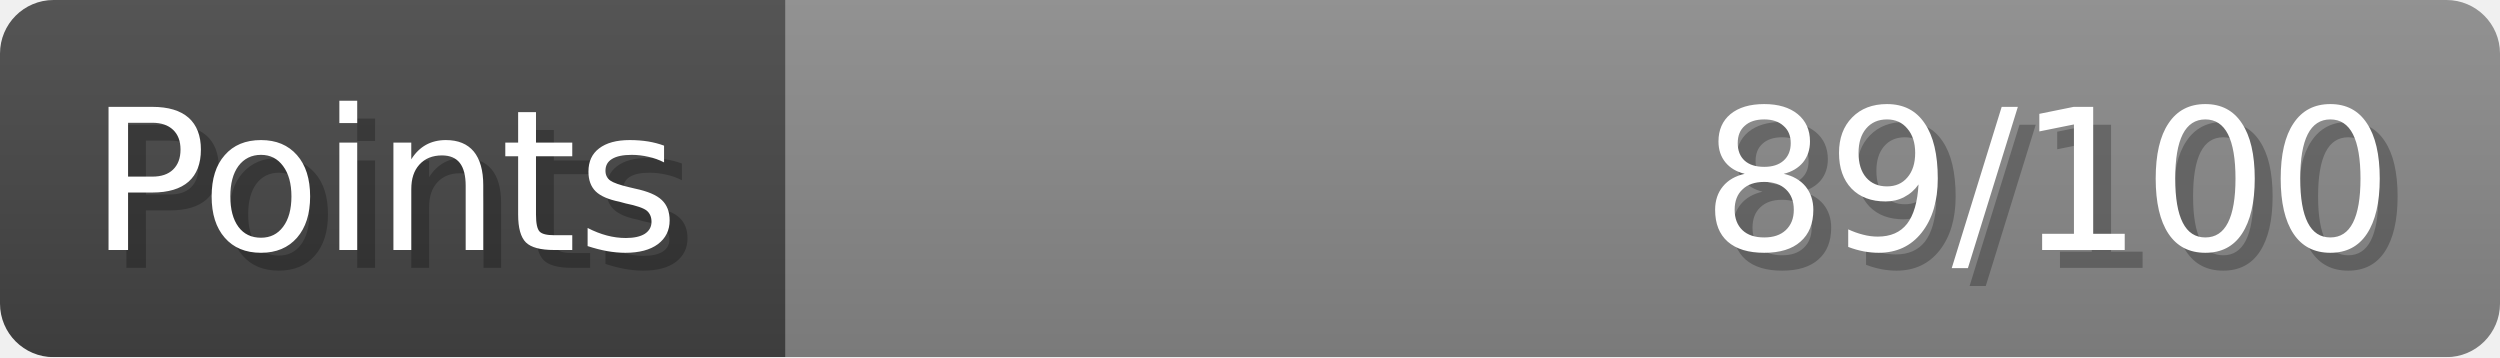
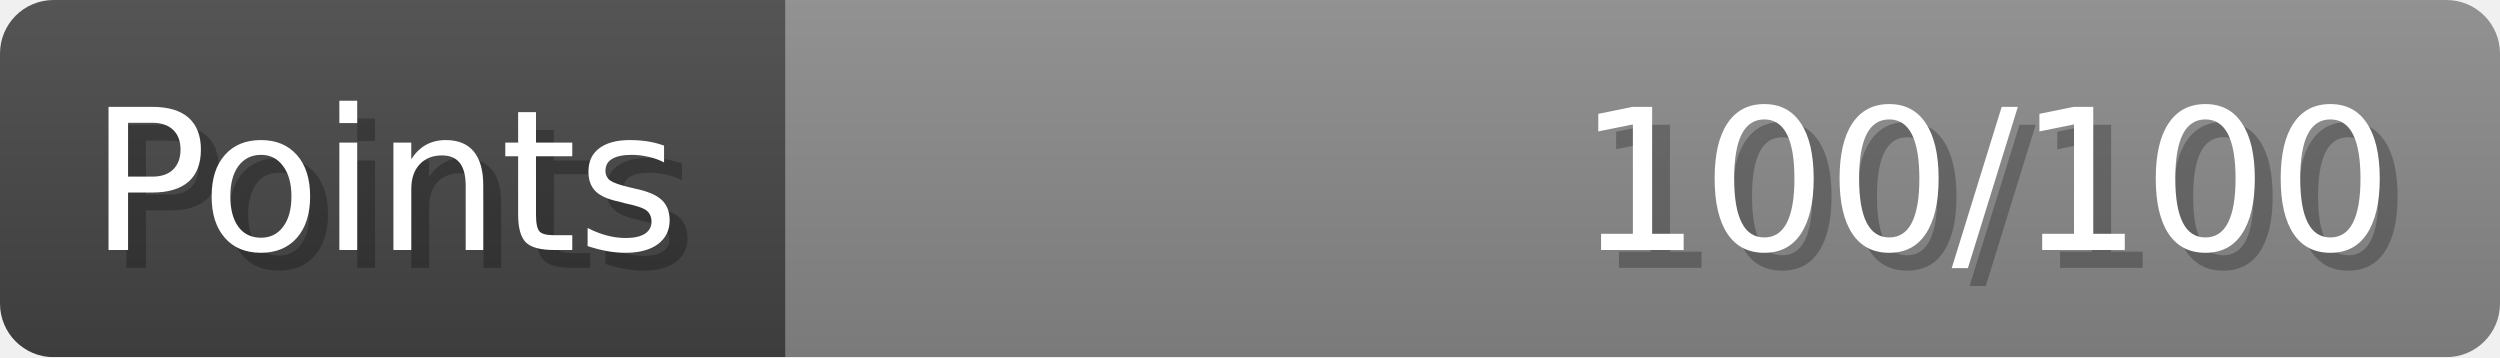
- <svg xmlns="http://www.w3.org/2000/svg" width="140px" height="20px" role="img" aria-label="Points: 89/100">
+ <svg xmlns="http://www.w3.org/2000/svg" width="140px" height="20px" role="img" aria-label="Points: 100/100">
  <linearGradient id="a" x2="0" y2="100%">
    <stop offset="0" stop-opacity=".1" stop-color="#EEE" />
    <stop offset="1" stop-opacity=".1" />
  </linearGradient>
  <mask id="m">
    <rect width="100%" height="100%" rx="3" fill="#FFF" />
  </mask>
  <g mask="url(#m)">
    <rect x="0" y="0" width="44" height="20" fill="#444" />
    <svg x="44" y="0" width="96" height="20">
      <rect width="100%" height="100%" fill="#888888" />
      <rect width="0%" height="100%" fill="#33CC11" transform="">
-         <animate attributeName="width" begin="0.5s" dur="600ms" from="0%" to="89%" repeatCount="1" fill="freeze" calcMode="spline" keyTimes="0; 1" keySplines="0.3, 0.61, 0.355, 1" />
+         <animate attributeName="width" begin="0.5s" dur="600ms" from="0%" to="100%" repeatCount="1" fill="freeze" calcMode="spline" keyTimes="0; 1" keySplines="0.3, 0.61, 0.355, 1" />
      </rect>
    </svg>
    <rect width="140" height="20" fill="url(#a)" />
  </g>
  <g aria-hidden="true" font-size="11" font-family="Verdana, DejaVu Sans, sans-serif" fill="#FFFFFF">
    <text x="6" y="15" fill="#000" opacity="0.25">Points</text>
    <text x="5" y="14">Points</text>
-     <text x="135" y="15" fill="#000" opacity="0.25" text-anchor="end">89/100</text>
-     <text x="134" y="14" text-anchor="end">89/100</text>
+     <text x="135" y="15" fill="#000" opacity="0.25" text-anchor="end">100/100</text>
+     <text x="134" y="14" text-anchor="end">100/100</text>
  </g>
</svg>
